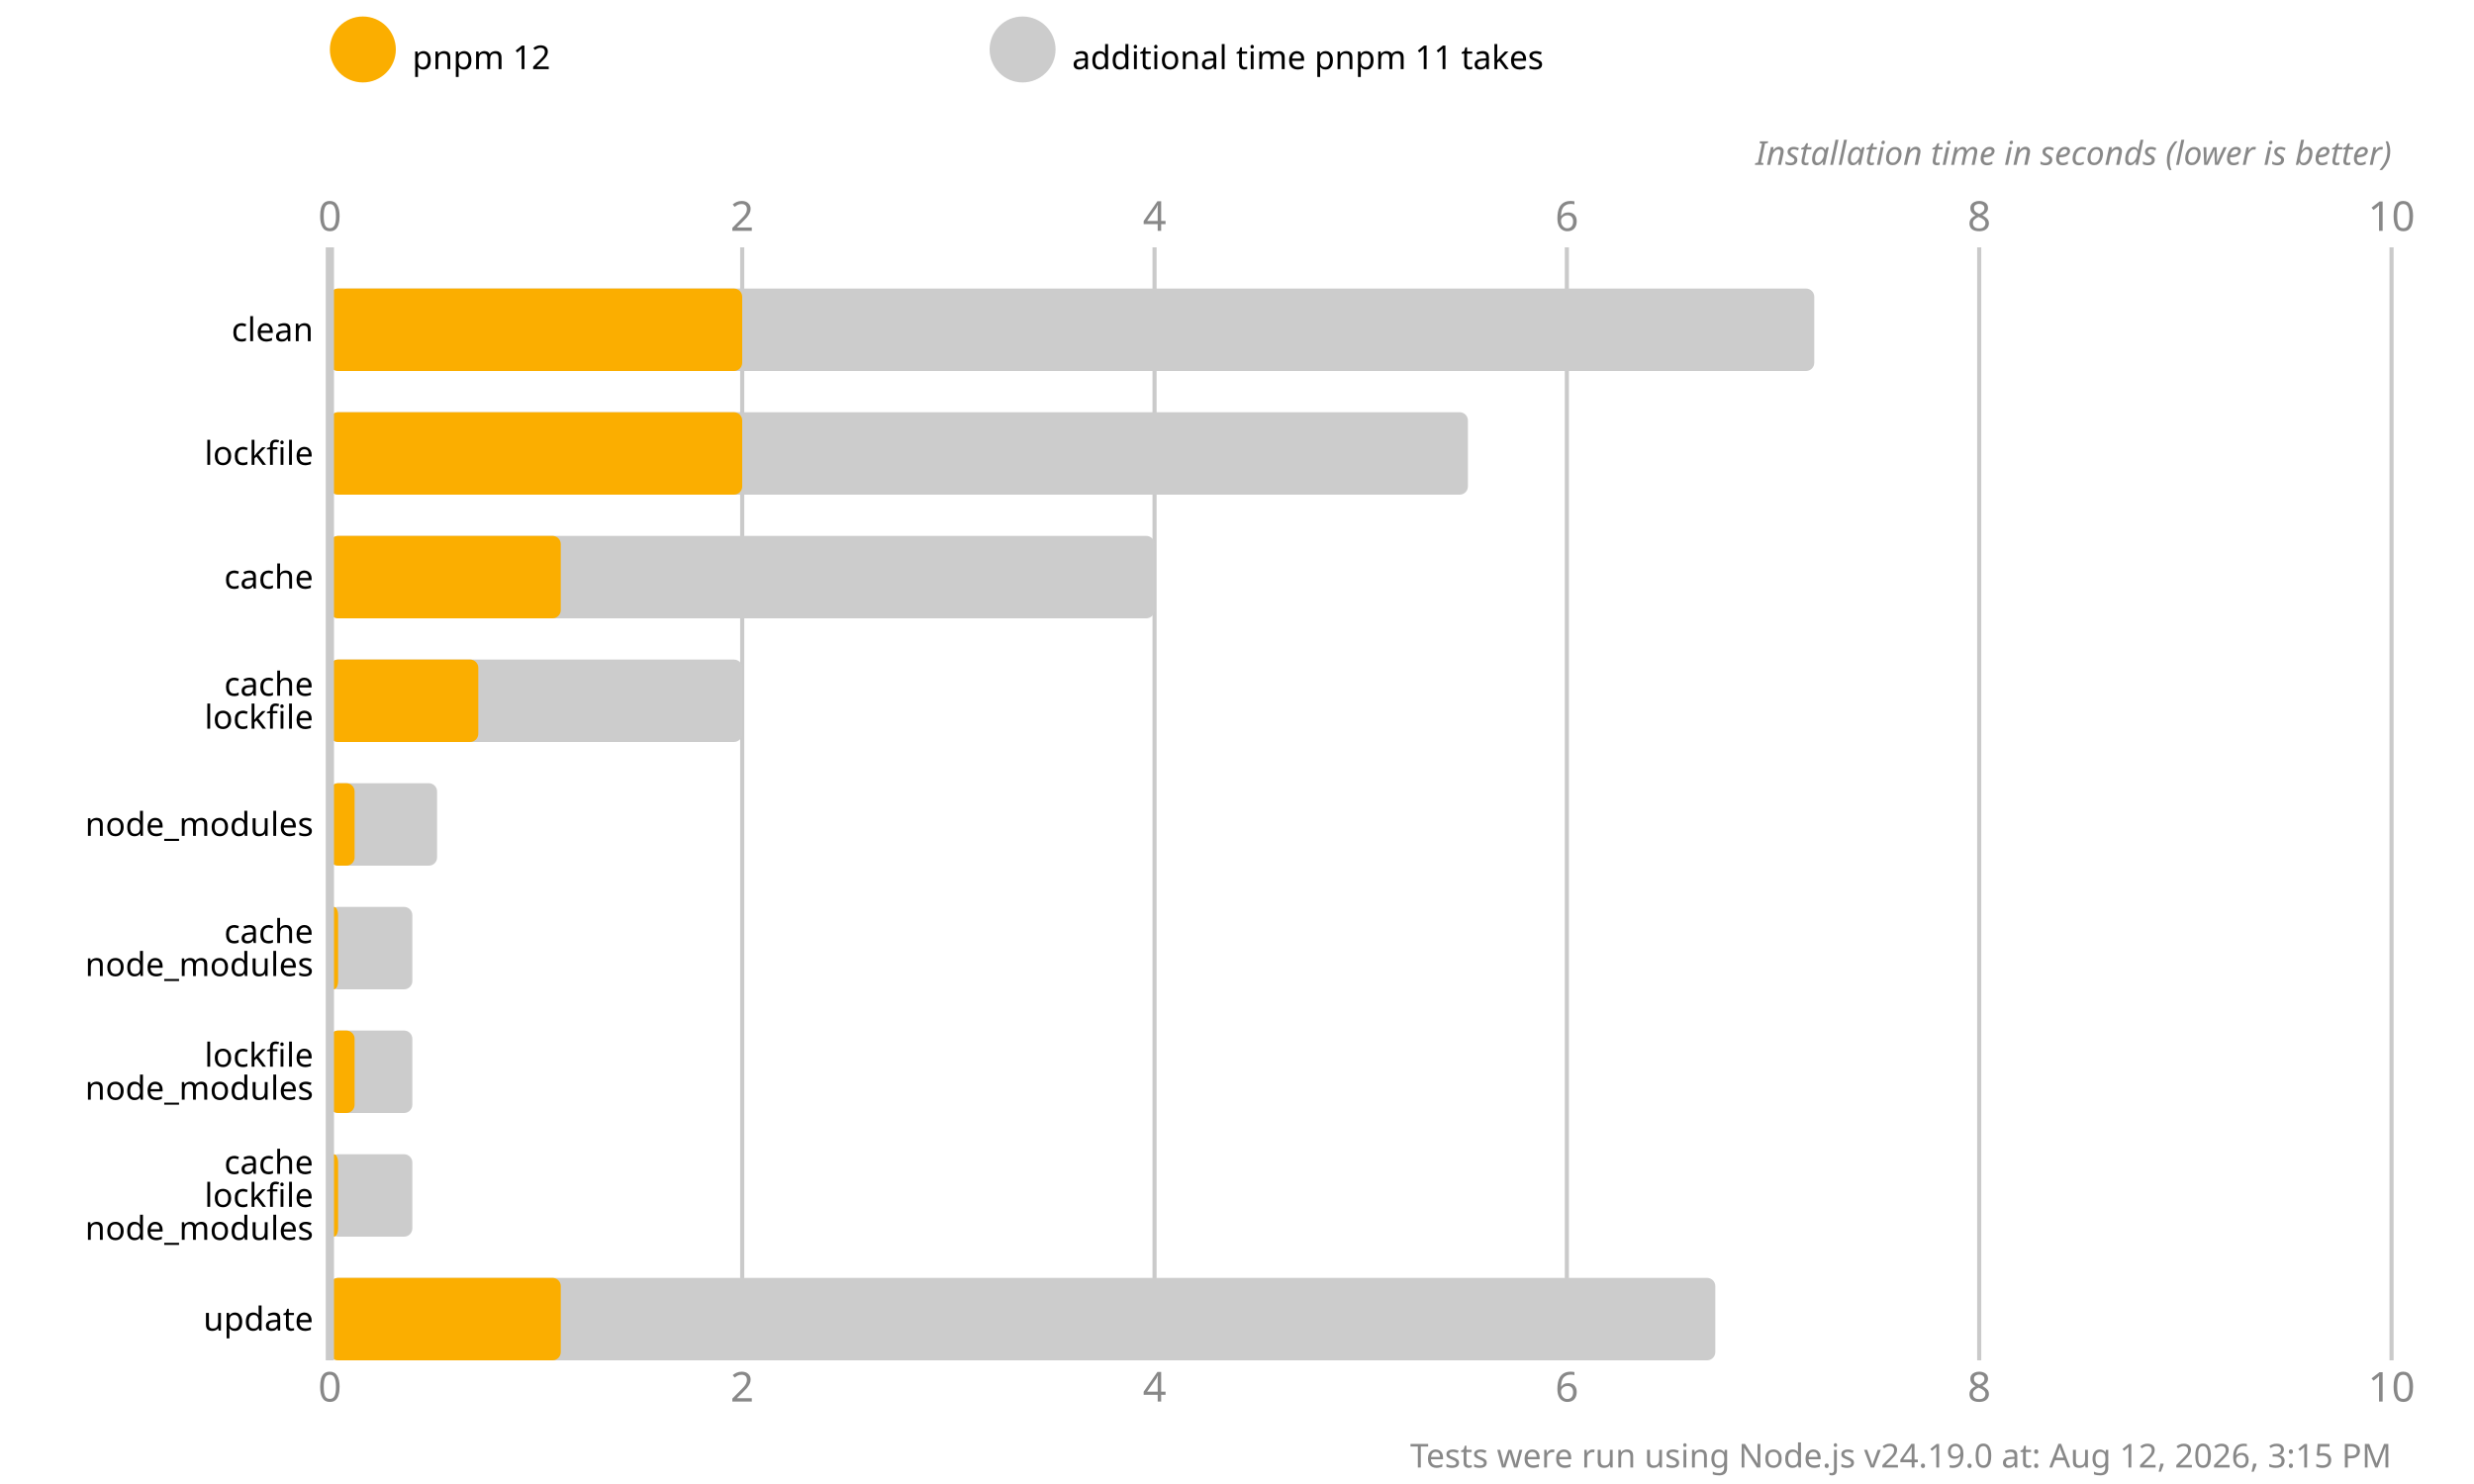
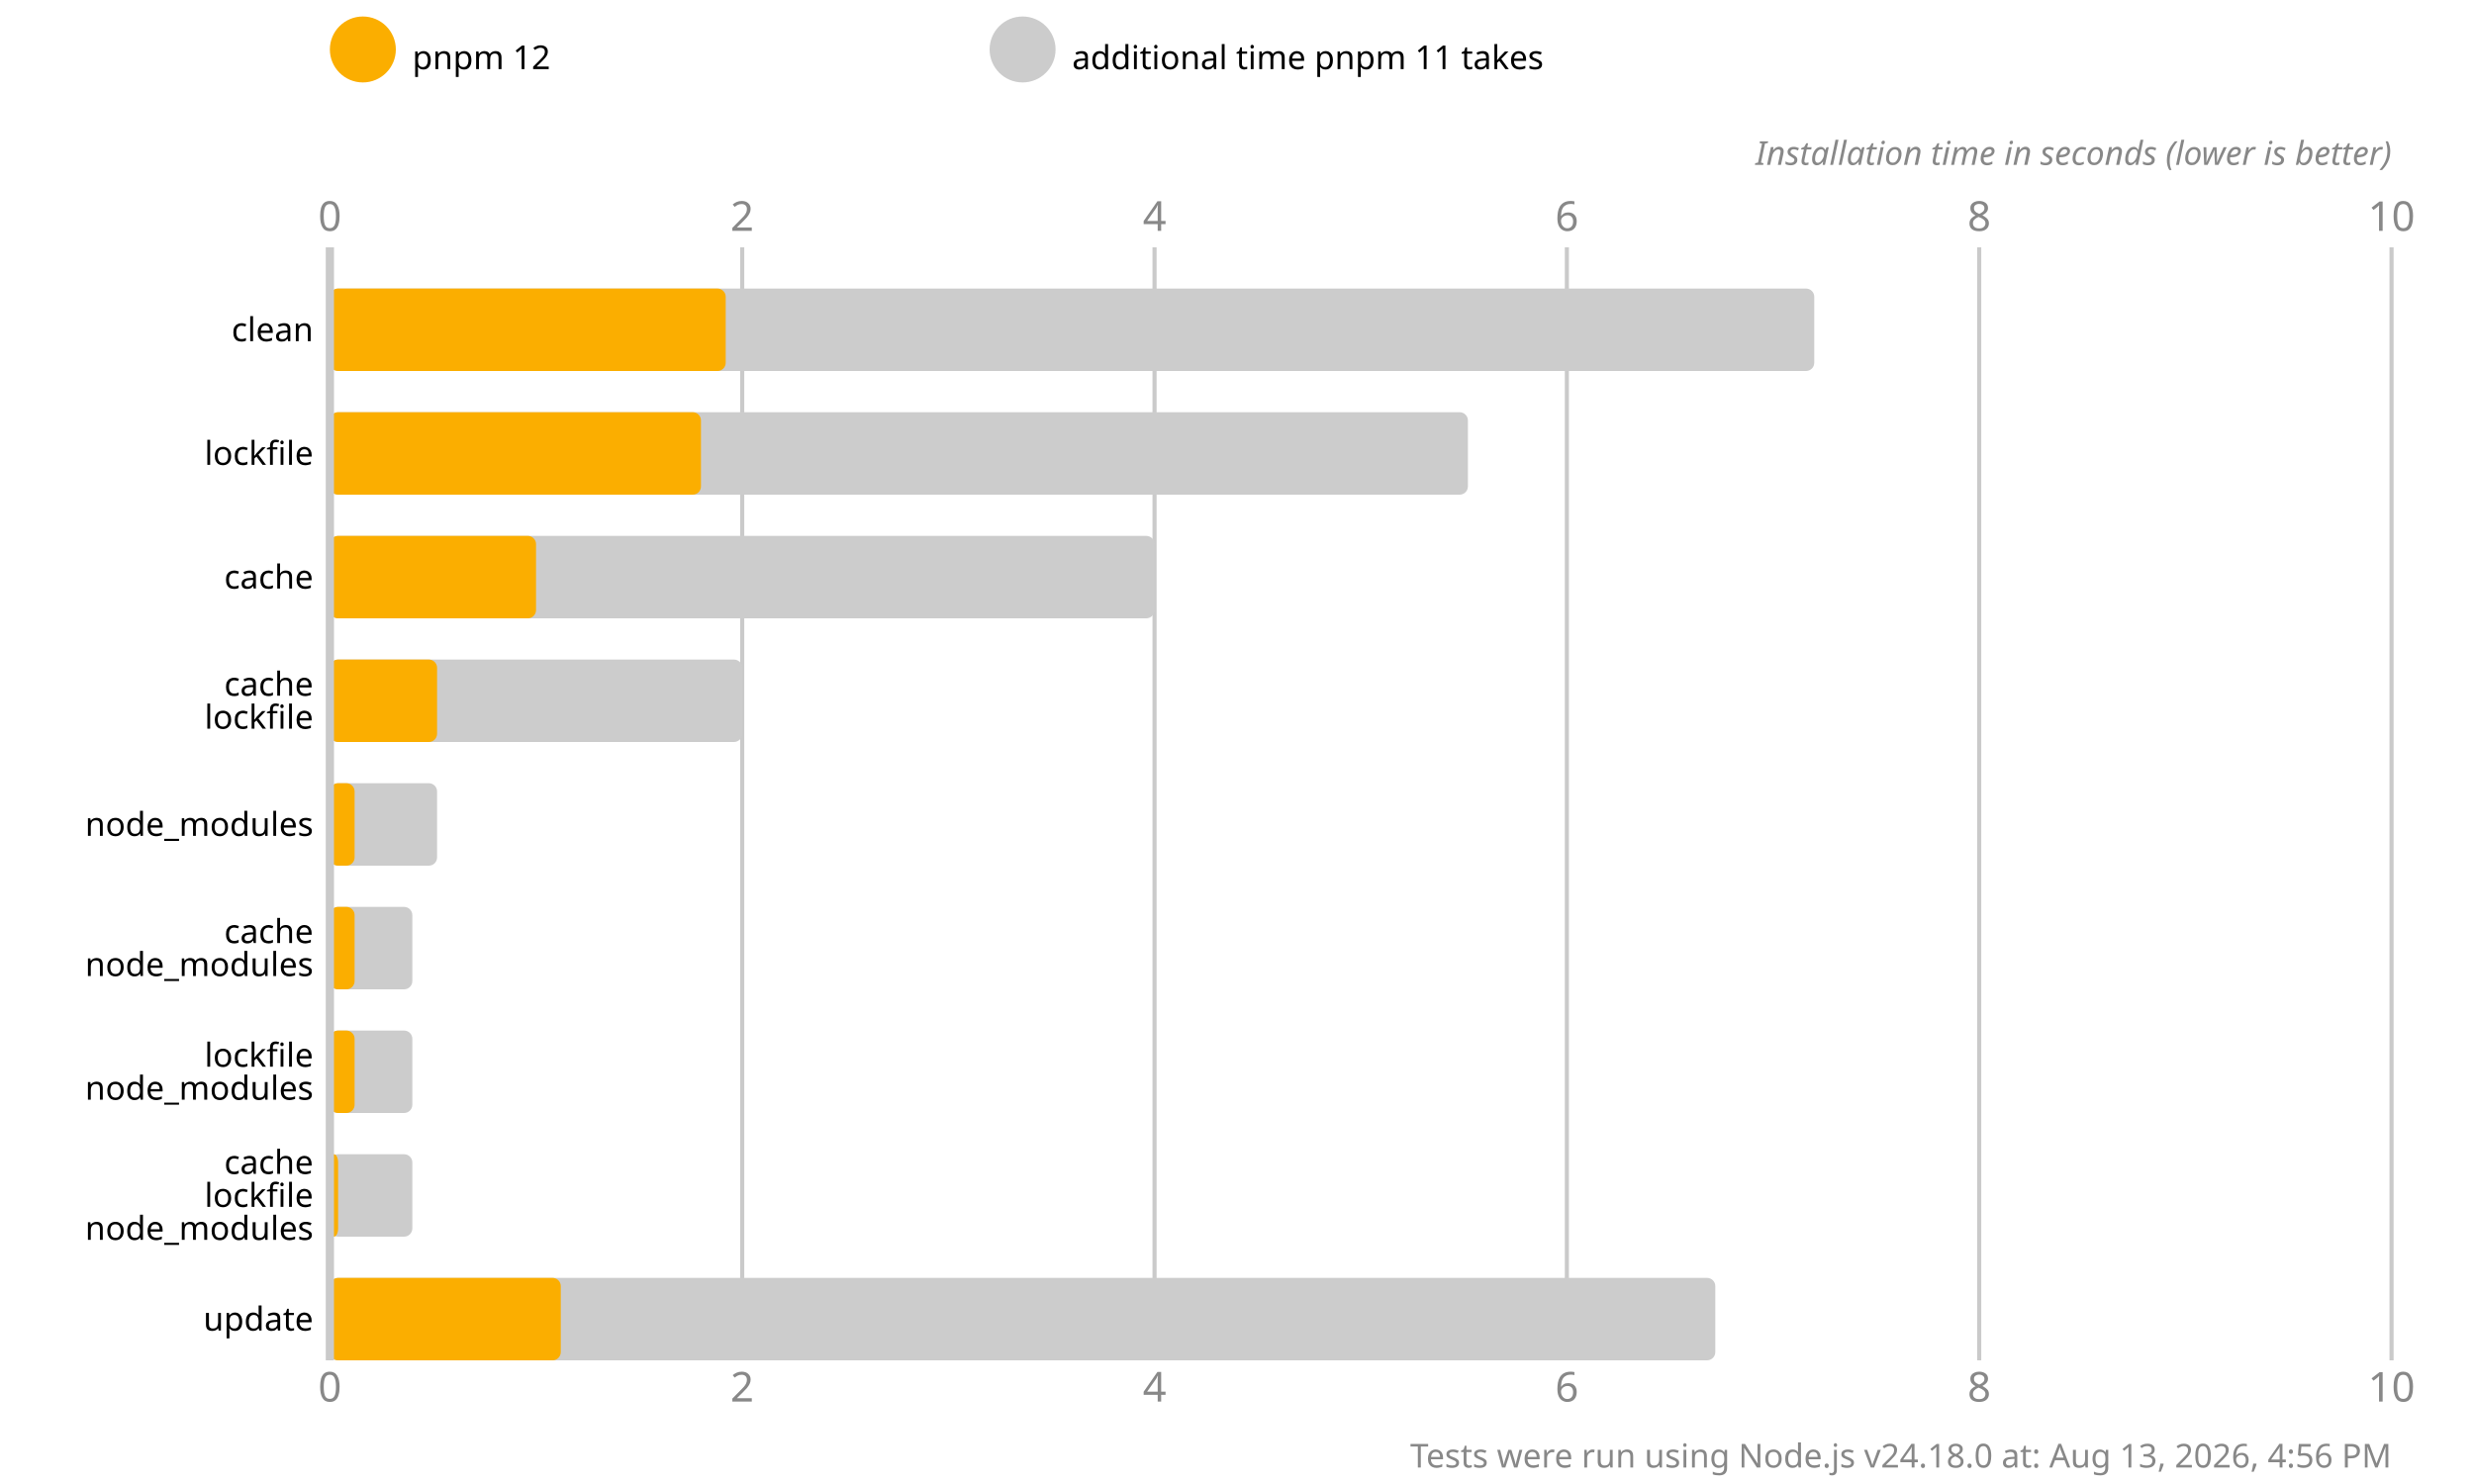
<svg xmlns="http://www.w3.org/2000/svg" version="1.1" viewBox="0 0 300 180">
  <style>
    .font { font-family: sans-serif; }
    .s3 { font-size: 3px; }
    .s4 { font-size: 4px; }
    .s5 { font-size: 5px; }
    .line { stroke: #cacaca; }
    .width { stroke-width: 0.5; }
    .text { fill: #888; }
  </style>
  <rect x="0" y="0" width="300" height="180" fill="#fff" />
  <circle cx="44" cy="6" r="4" fill="#fbae00" />
  <text x="50" y="7" class="font s4" dominant-baseline="middle" text-anchor="start">pnpm 12</text>
  <circle cx="124" cy="6" r="4" fill="#cccccc" />
  <text x="130" y="7" class="font s4" dominant-baseline="middle" text-anchor="start">additional time pnpm 11 takes</text>
  <text x="40" y="28" class="font s5 text" text-anchor="middle">0</text>
  <text x="40" y="170" class="font s5 text" text-anchor="middle">0</text>
  <line x1="90" y1="30" x2="90" y2="165" class="line width" />
  <text x="90" y="28" class="font s5 text" text-anchor="middle">2</text>
  <text x="90" y="170" class="font s5 text" text-anchor="middle">2</text>
  <line x1="140" y1="30" x2="140" y2="165" class="line width" />
  <text x="140" y="28" class="font s5 text" text-anchor="middle">4</text>
  <text x="140" y="170" class="font s5 text" text-anchor="middle">4</text>
  <line x1="190" y1="30" x2="190" y2="165" class="line width" />
  <text x="190" y="28" class="font s5 text" text-anchor="middle">6</text>
  <text x="190" y="170" class="font s5 text" text-anchor="middle">6</text>
  <line x1="240" y1="30" x2="240" y2="165" class="line width" />
  <text x="240" y="28" class="font s5 text" text-anchor="middle">8</text>
  <text x="240" y="170" class="font s5 text" text-anchor="middle">8</text>
  <line x1="290" y1="30" x2="290" y2="165" class="line width" />
  <text x="290" y="28" class="font s5 text" text-anchor="middle">10</text>
  <text x="290" y="170" class="font s5 text" text-anchor="middle">10</text>
  <text x="290" y="20" class="font s4 text" font-style="italic" text-anchor="end">Installation time in seconds (lower is better)</text>
  <rect x="40" y="35" width="180" height="10" fill="#cccccc" rx="1" ry="1" />
-   <rect x="40" y="35" width="50" height="10" fill="#fbae00" rx="1" ry="1" />
+   <rect x="40" y="35" width="48" height="10" fill="#fbae00" rx="1" ry="1" />
  <rect x="40" y="50" width="138" height="10" fill="#cccccc" rx="1" ry="1" />
-   <rect x="40" y="50" width="50" height="10" fill="#fbae00" rx="1" ry="1" />
+   <rect x="40" y="50" width="45" height="10" fill="#fbae00" rx="1" ry="1" />
  <rect x="40" y="65" width="100" height="10" fill="#cccccc" rx="1" ry="1" />
-   <rect x="40" y="65" width="28" height="10" fill="#fbae00" rx="1" ry="1" />
+   <rect x="40" y="65" width="25" height="10" fill="#fbae00" rx="1" ry="1" />
  <rect x="40" y="80" width="50" height="10" fill="#cccccc" rx="1" ry="1" />
-   <rect x="40" y="80" width="18" height="10" fill="#fbae00" rx="1" ry="1" />
+   <rect x="40" y="80" width="13" height="10" fill="#fbae00" rx="1" ry="1" />
  <rect x="40" y="95" width="13" height="10" fill="#cccccc" rx="1" ry="1" />
  <rect x="40" y="95" width="3" height="10" fill="#fbae00" rx="1" ry="1" />
  <rect x="40" y="110" width="10" height="10" fill="#cccccc" rx="1" ry="1" />
-   <rect x="40" y="110" width="1" height="10" fill="#fbae00" rx="1" ry="1" />
+   <rect x="40" y="110" width="3" height="10" fill="#fbae00" rx="1" ry="1" />
  <rect x="40" y="125" width="10" height="10" fill="#cccccc" rx="1" ry="1" />
  <rect x="40" y="125" width="3" height="10" fill="#fbae00" rx="1" ry="1" />
  <rect x="40" y="140" width="10" height="10" fill="#cccccc" rx="1" ry="1" />
  <rect x="40" y="140" width="1" height="10" fill="#fbae00" rx="1" ry="1" />
  <rect x="40" y="155" width="168" height="10" fill="#cccccc" rx="1" ry="1" />
  <rect x="40" y="155" width="28" height="10" fill="#fbae00" rx="1" ry="1" />
  <line x1="40" y1="30" x2="40" y2="165" class="line" />
  <text x="38" y="40" class="font s4" dominant-baseline="middle" text-anchor="end">clean</text>
  <text x="38" y="55" class="font s4" dominant-baseline="middle" text-anchor="end">lockfile</text>
  <text x="38" y="70" class="font s4" dominant-baseline="middle" text-anchor="end">cache</text>
  <text x="38" y="83" class="font s4" dominant-baseline="middle" text-anchor="end">cache</text>
  <text x="38" y="87" class="font s4" dominant-baseline="middle" text-anchor="end">lockfile</text>
  <text x="38" y="100" class="font s4" dominant-baseline="middle" text-anchor="end">node_modules</text>
  <text x="38" y="113" class="font s4" dominant-baseline="middle" text-anchor="end">cache</text>
  <text x="38" y="117" class="font s4" dominant-baseline="middle" text-anchor="end">node_modules</text>
  <text x="38" y="128" class="font s4" dominant-baseline="middle" text-anchor="end">lockfile</text>
  <text x="38" y="132" class="font s4" dominant-baseline="middle" text-anchor="end">node_modules</text>
  <text x="38" y="141" class="font s4" dominant-baseline="middle" text-anchor="end">cache</text>
  <text x="38" y="145" class="font s4" dominant-baseline="middle" text-anchor="end">lockfile</text>
  <text x="38" y="149" class="font s4" dominant-baseline="middle" text-anchor="end">node_modules</text>
  <text x="38" y="160" class="font s4" dominant-baseline="middle" text-anchor="end">update</text>
-   <text x="290" y="178" class="font s4 text" text-anchor="end">Tests were run using Node.js v24.19.0 at: Aug 12, 2026, 3:15 PM</text>
+   <text x="290" y="178" class="font s4 text" text-anchor="end">Tests were run using Node.js v24.18.0 at: Aug 13, 2026, 4:56 PM</text>
</svg>
